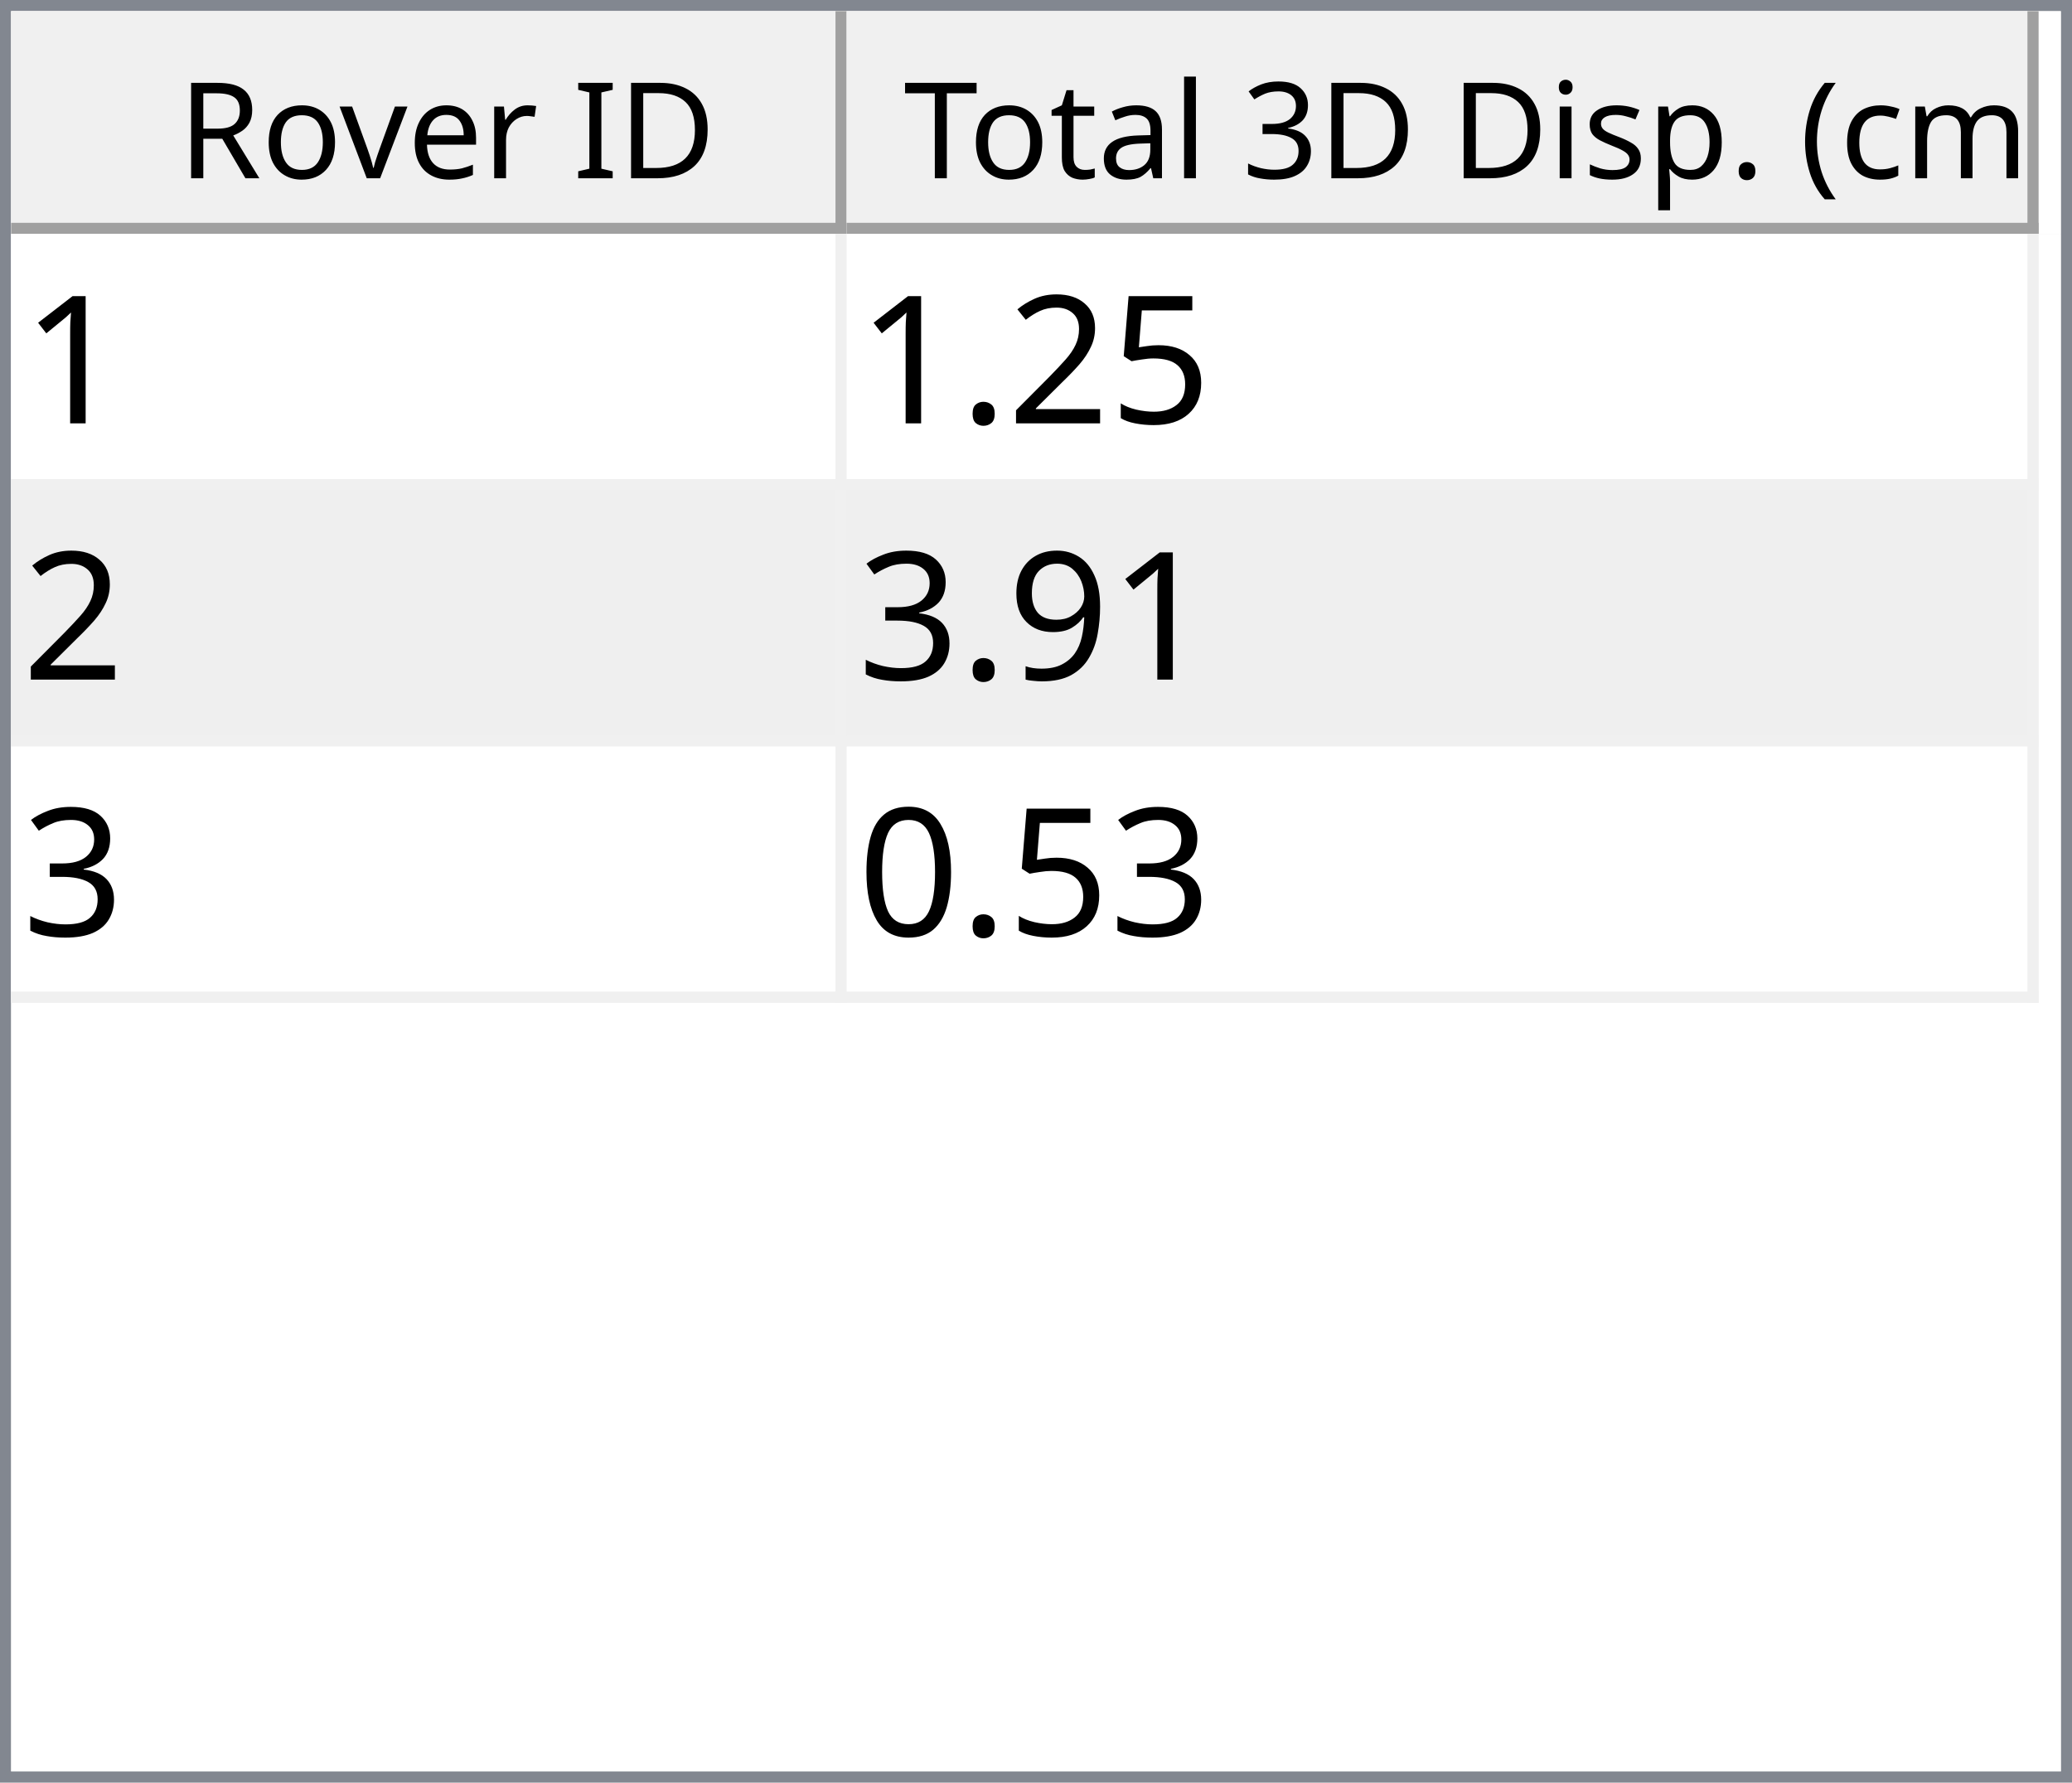
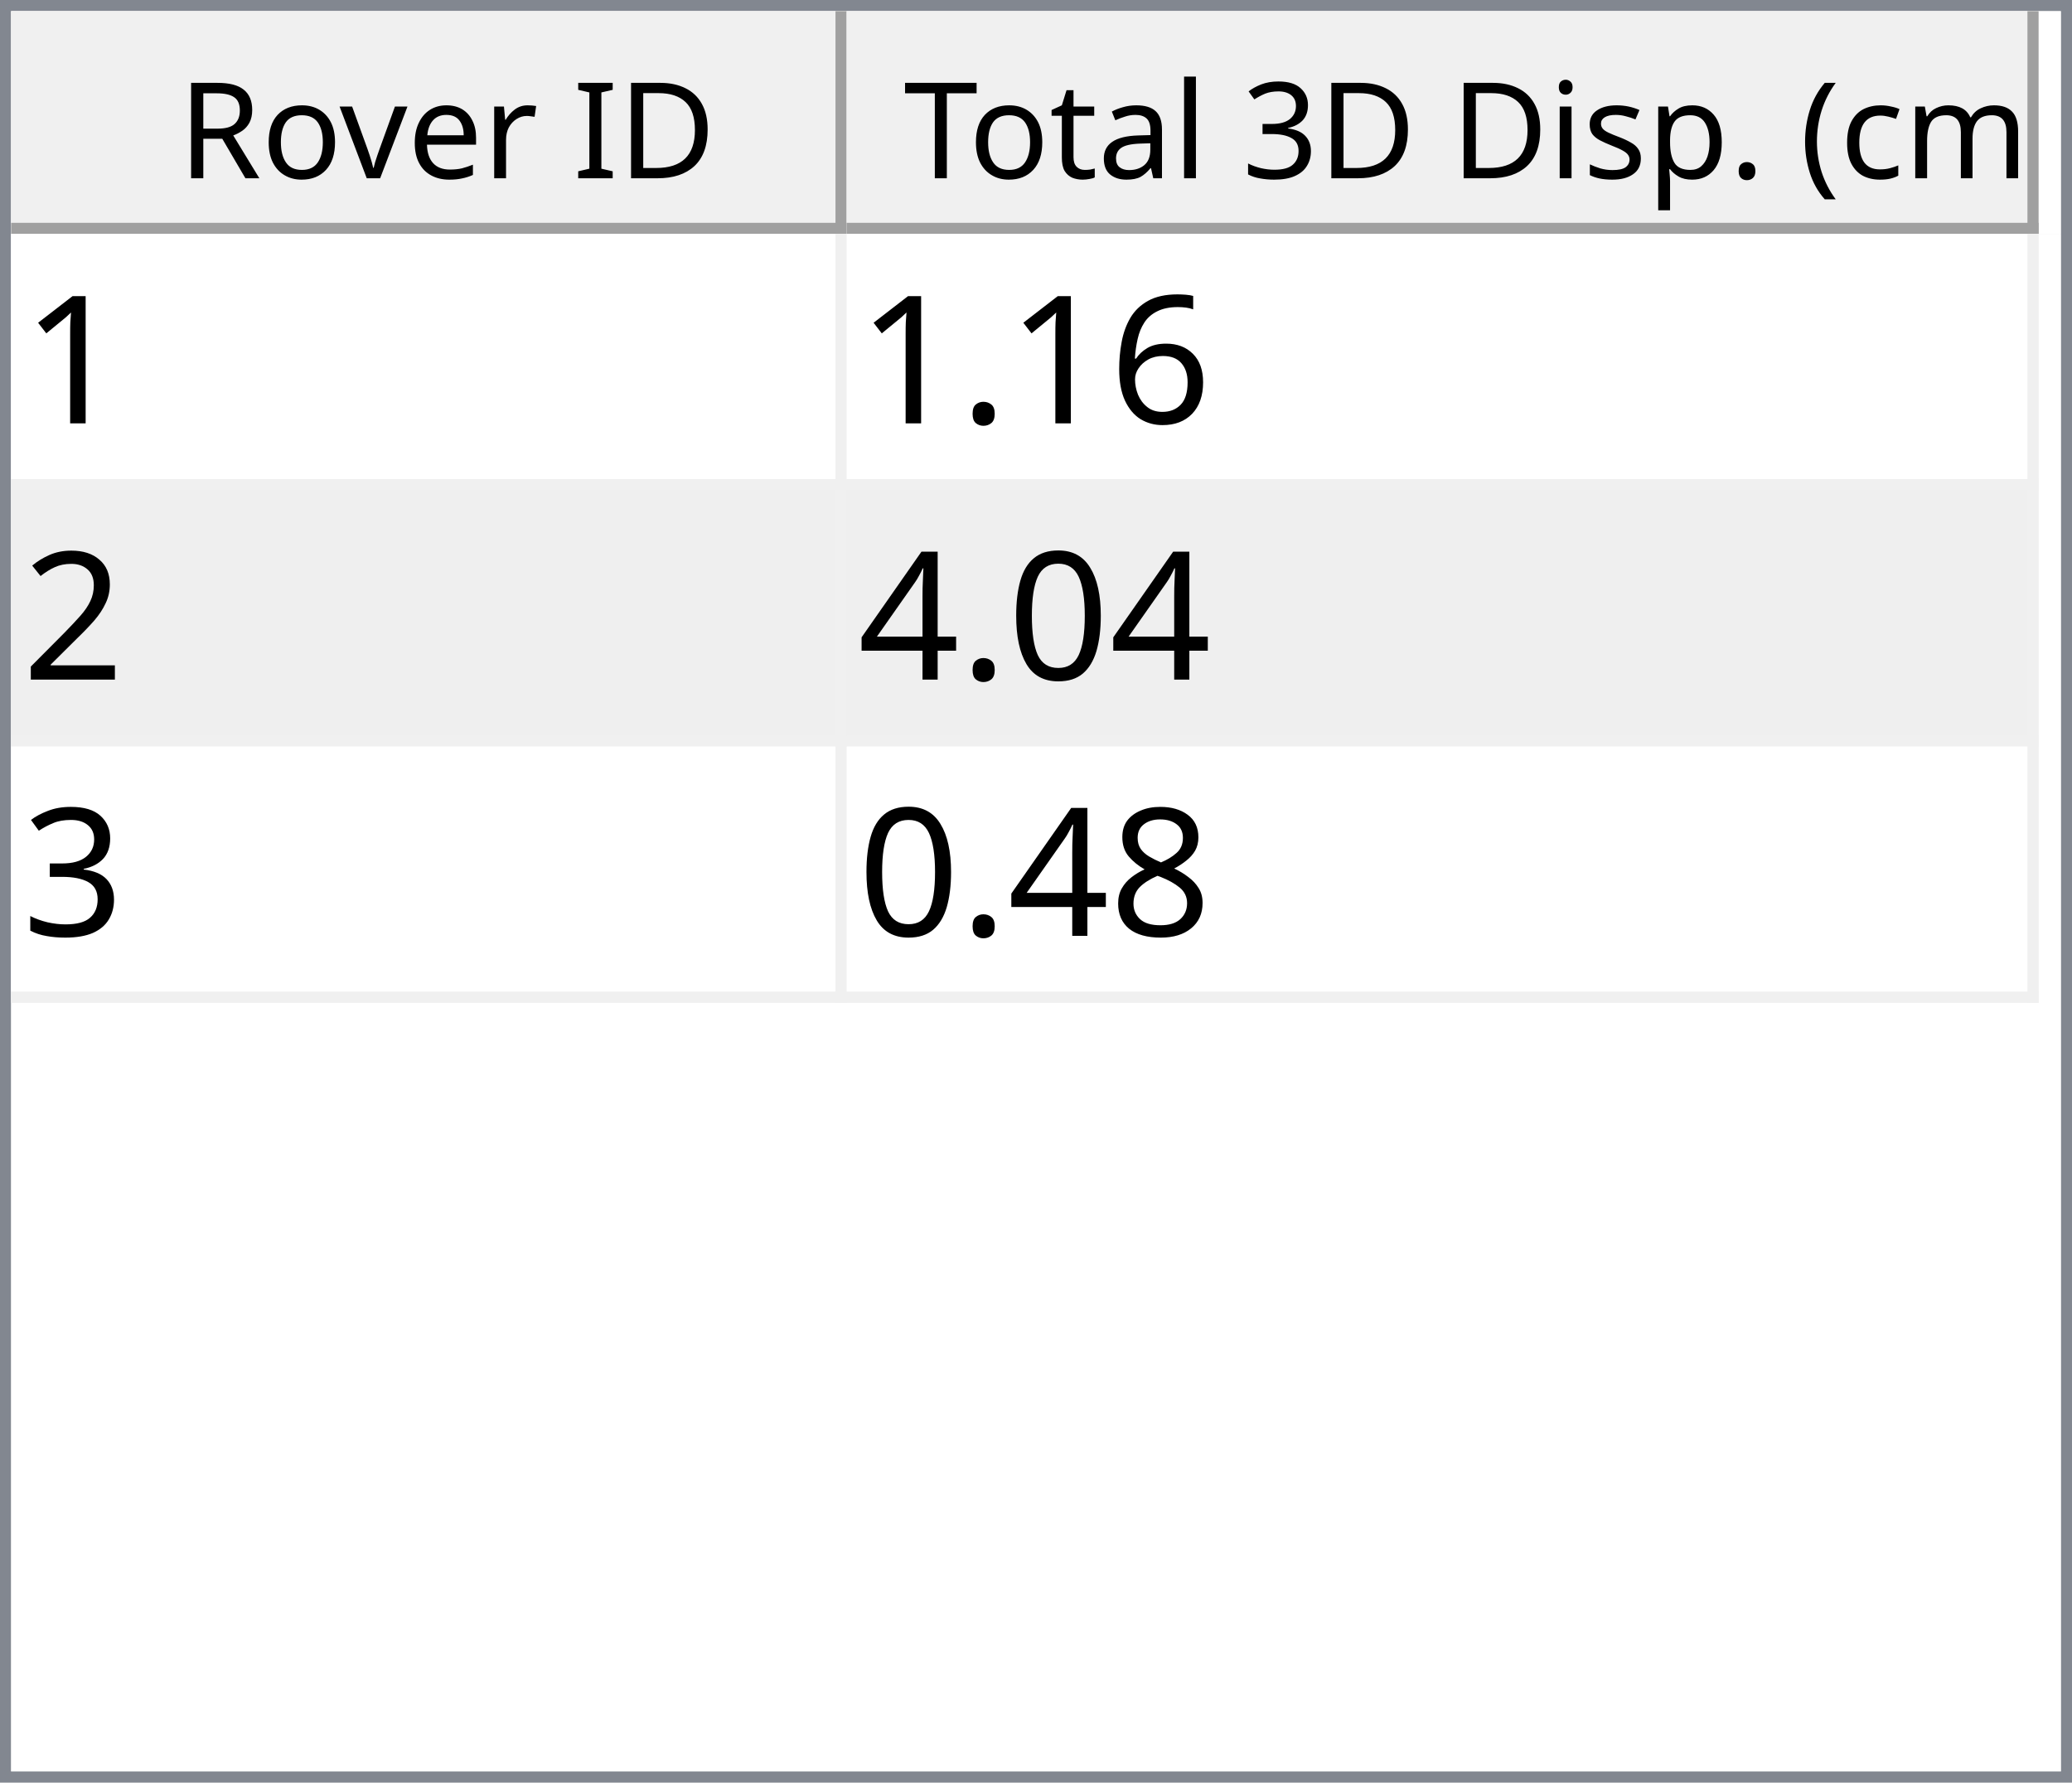
<svg xmlns="http://www.w3.org/2000/svg" style="fill-opacity:1; color-rendering:auto; color-interpolation:auto; text-rendering:auto; stroke:black; stroke-linecap:square; stroke-miterlimit:10; shape-rendering:auto; stroke-opacity:1; fill:black; stroke-dasharray:none; font-weight:normal; stroke-width:1; font-family:'Dialog'; font-style:normal; stroke-linejoin:miter; font-size:12px; stroke-dashoffset:0; image-rendering:auto;" width="186" height="160">
  <defs id="genericDefs" />
  <g>
    <defs id="defs1">
      <clipPath clipPathUnits="userSpaceOnUse" id="clipPath1">
        <path d="M0 0 L186 0 L186 160 L0 160 L0 0 Z" />
      </clipPath>
      <clipPath clipPathUnits="userSpaceOnUse" id="clipPath2">
        <path d="M0 0 L0 160 L186 160 L186 0 Z" />
      </clipPath>
      <clipPath clipPathUnits="userSpaceOnUse" id="clipPath3">
        <path d="M0 0 L0 20 L184 20 L184 0 Z" />
      </clipPath>
      <clipPath clipPathUnits="userSpaceOnUse" id="clipPath4">
        <path d="M0 0 L0 20 L75 20 L75 0 Z" />
      </clipPath>
      <clipPath clipPathUnits="userSpaceOnUse" id="clipPath5">
        <path d="M1 1 L1 19 L74 19 L74 1 Z" />
      </clipPath>
      <clipPath clipPathUnits="userSpaceOnUse" id="clipPath6">
        <path d="M0 0 L0 18 L73 18 L73 0 Z" />
      </clipPath>
      <clipPath clipPathUnits="userSpaceOnUse" id="clipPath7">
        <path d="M-0.5 -0.5 L-0.5 19.5 L74.5 19.5 L74.5 -0.5 Z" />
      </clipPath>
      <clipPath clipPathUnits="userSpaceOnUse" id="clipPath8">
        <path d="M0 0 L0 20 L107 20 L107 0 Z" />
      </clipPath>
      <clipPath clipPathUnits="userSpaceOnUse" id="clipPath9">
        <path d="M1 1 L1 19 L106 19 L106 1 Z" />
      </clipPath>
      <clipPath clipPathUnits="userSpaceOnUse" id="clipPath10">
        <path d="M0 0 L0 18 L105 18 L105 0 Z" />
      </clipPath>
      <clipPath clipPathUnits="userSpaceOnUse" id="clipPath11">
        <path d="M-0.5 -0.5 L-0.5 19.5 L106.5 19.5 L106.5 -0.5 Z" />
      </clipPath>
      <clipPath clipPathUnits="userSpaceOnUse" id="clipPath12">
        <path d="M0 0 L0 138 L184 138 L184 0 Z" />
      </clipPath>
      <clipPath clipPathUnits="userSpaceOnUse" id="clipPath13">
        <path d="M0 0 L0 69 L182 69 L182 0 Z" />
      </clipPath>
      <clipPath clipPathUnits="userSpaceOnUse" id="clipPath14">
        <path d="M-0.5 -0.5 L-0.5 68.5 L181.5 68.5 L181.5 -0.5 Z" />
      </clipPath>
      <clipPath clipPathUnits="userSpaceOnUse" id="clipPath15">
        <path d="M0 0 L0 22 L74 22 L74 0 Z" />
      </clipPath>
      <clipPath clipPathUnits="userSpaceOnUse" id="clipPath16">
        <path d="M0 0 L0 22 L106 22 L106 0 Z" />
      </clipPath>
      <font horiz-adv-x="64.551" id="font1">
        <font-face ascent="107.91" descent="25.098" units-per-em="100" style="font-style:normal; font-family:Segoe UI; font-weight:normal;" />
        <missing-glyph horiz-adv-x="64.551" d="M8.109 0 L8.109 68.266 L56.453 68.266 L56.453 0 L8.109 0 ZM15.328 7.234 L49.219 7.234 L49.219 61.031 L15.328 61.031 L15.328 7.234 Z" />
        <glyph unicode="D" horiz-adv-x="70.117" d="M9.188 0 L9.188 70.016 L28.516 70.016 Q65.531 70.016 65.531 35.891 Q65.531 19.672 55.25 9.836 Q44.969 0 27.734 0 L9.188 0 ZM17.391 62.594 L17.391 7.422 L27.828 7.422 Q41.609 7.422 49.273 14.797 Q56.938 22.172 56.938 35.688 Q56.938 62.594 28.328 62.594 L17.391 62.594 Z" />
        <glyph unicode="I" horiz-adv-x="26.611" d="M17.391 0 L9.188 0 L9.188 70.016 L17.391 70.016 L17.391 0 Z" />
        <glyph unicode=" " horiz-adv-x="27.393" d="" />
        <glyph unicode="r" horiz-adv-x="34.766" d="M34.188 41.891 Q32.078 43.5 28.125 43.5 Q23 43.5 19.555 38.672 Q16.109 33.844 16.109 25.484 L16.109 0 L8.109 0 L8.109 50 L16.109 50 L16.109 39.703 L16.312 39.703 Q18.016 44.969 21.531 47.922 Q25.047 50.875 29.391 50.875 Q32.516 50.875 34.188 50.203 L34.188 41.891 Z" />
        <glyph unicode="e" horiz-adv-x="52.295" d="M48.297 23 L12.984 23 Q13.188 14.656 17.484 10.109 Q21.781 5.562 29.297 5.562 Q37.75 5.562 44.828 11.141 L44.828 3.609 Q38.234 -1.172 27.391 -1.172 Q16.797 -1.172 10.742 5.641 Q4.688 12.453 4.688 24.812 Q4.688 36.469 11.305 43.82 Q17.922 51.172 27.734 51.172 Q37.547 51.172 42.922 44.828 Q48.297 38.484 48.297 27.203 L48.297 23 ZM40.094 29.781 Q40.047 36.719 36.75 40.578 Q33.453 44.438 27.594 44.438 Q21.922 44.438 17.969 40.383 Q14.016 36.328 13.094 29.781 L40.094 29.781 Z" />
        <glyph unicode="v" horiz-adv-x="47.9" d="M47.406 50 L27.484 0 L19.625 0 L0.688 50 L9.469 50 L22.172 13.672 Q23.578 9.672 23.922 6.688 L24.125 6.688 Q24.609 10.453 25.688 13.484 L38.969 50 L47.406 50 Z" />
        <glyph unicode="o" horiz-adv-x="58.594" d="M29 -1.172 Q17.922 -1.172 11.305 5.836 Q4.688 12.844 4.688 24.422 Q4.688 37.016 11.57 44.094 Q18.453 51.172 30.172 51.172 Q41.359 51.172 47.633 44.289 Q53.906 37.406 53.906 25.203 Q53.906 13.234 47.141 6.031 Q40.375 -1.172 29 -1.172 ZM29.594 44.438 Q21.875 44.438 17.383 39.188 Q12.891 33.938 12.891 24.703 Q12.891 15.828 17.43 10.695 Q21.969 5.562 29.594 5.562 Q37.359 5.562 41.531 10.594 Q45.703 15.625 45.703 24.906 Q45.703 34.281 41.531 39.359 Q37.359 44.438 29.594 44.438 Z" />
        <glyph unicode="R" horiz-adv-x="59.814" d="M59.375 0 L49.609 0 L37.891 19.625 Q36.281 22.359 34.766 24.289 Q33.25 26.219 31.664 27.438 Q30.078 28.656 28.25 29.219 Q26.422 29.781 24.125 29.781 L17.391 29.781 L17.391 0 L9.188 0 L9.188 70.016 L30.078 70.016 Q34.672 70.016 38.555 68.867 Q42.438 67.719 45.289 65.375 Q48.141 63.031 49.758 59.547 Q51.375 56.062 51.375 51.375 Q51.375 47.703 50.273 44.656 Q49.172 41.609 47.148 39.211 Q45.125 36.812 42.266 35.133 Q39.406 33.453 35.844 32.516 L35.844 32.328 Q37.594 31.547 38.891 30.547 Q40.188 29.547 41.359 28.18 Q42.531 26.812 43.68 25.078 Q44.828 23.344 46.234 21.047 L59.375 0 ZM17.391 62.594 L17.391 37.203 L28.516 37.203 Q31.594 37.203 34.203 38.133 Q36.812 39.062 38.719 40.797 Q40.625 42.531 41.703 45.047 Q42.781 47.562 42.781 50.688 Q42.781 56.297 39.141 59.445 Q35.5 62.594 28.609 62.594 L17.391 62.594 Z" />
        <glyph unicode=")" horiz-adv-x="30.176" d="M8.297 -15.922 L1.172 -15.922 Q16.406 2.344 16.406 26.812 Q16.406 51.469 1.078 70.016 L8.297 70.016 Q23.531 52.156 23.531 26.703 Q23.531 1.375 8.297 -15.922 Z" />
        <glyph unicode="m" horiz-adv-x="86.133" d="M79.109 0 L71.094 0 L71.094 28.719 Q71.094 37.016 68.531 40.727 Q65.969 44.438 59.906 44.438 Q54.781 44.438 51.195 39.75 Q47.609 35.062 47.609 28.516 L47.609 0 L39.594 0 L39.594 29.688 Q39.594 44.438 28.219 44.438 Q22.953 44.438 19.531 40.016 Q16.109 35.594 16.109 28.516 L16.109 0 L8.109 0 L8.109 50 L16.109 50 L16.109 42.094 L16.312 42.094 Q21.625 51.172 31.844 51.172 Q36.969 51.172 40.773 48.312 Q44.578 45.453 46 40.828 Q51.562 51.172 62.594 51.172 Q79.109 51.172 79.109 30.812 L79.109 0 Z" />
        <glyph unicode="c" horiz-adv-x="46.191" d="M42.188 2.297 Q36.422 -1.172 28.516 -1.172 Q17.828 -1.172 11.258 5.789 Q4.688 12.75 4.688 23.828 Q4.688 36.188 11.766 43.68 Q18.844 51.172 30.672 51.172 Q37.25 51.172 42.281 48.734 L42.281 40.531 Q36.719 44.438 30.375 44.438 Q22.703 44.438 17.797 38.945 Q12.891 33.453 12.891 24.516 Q12.891 15.719 17.508 10.641 Q22.125 5.562 29.891 5.562 Q36.422 5.562 42.188 9.906 L42.188 2.297 Z" />
        <glyph unicode="(" horiz-adv-x="30.176" d="M29.109 -15.922 L21.969 -15.922 Q6.844 1.375 6.844 26.703 Q6.844 52.156 21.969 70.016 L29.203 70.016 Q13.875 51.469 13.875 26.812 Q13.875 2.344 29.109 -15.922 Z" />
        <glyph unicode="." horiz-adv-x="21.68" d="M10.891 -1.078 Q8.641 -1.078 7.055 0.539 Q5.469 2.156 5.469 4.391 Q5.469 6.641 7.055 8.273 Q8.641 9.906 10.891 9.906 Q13.188 9.906 14.797 8.273 Q16.406 6.641 16.406 4.391 Q16.406 2.156 14.797 0.539 Q13.188 -1.078 10.891 -1.078 Z" />
        <glyph unicode="p" horiz-adv-x="58.789" d="M16.312 7.234 L16.109 7.234 L16.109 -23 L8.109 -23 L8.109 50 L16.109 50 L16.109 41.219 L16.312 41.219 Q22.219 51.172 33.594 51.172 Q43.266 51.172 48.688 44.461 Q54.109 37.75 54.109 26.469 Q54.109 13.922 48 6.375 Q41.891 -1.172 31.297 -1.172 Q21.578 -1.172 16.312 7.234 ZM16.109 27.391 L16.109 20.406 Q16.109 14.203 20.141 9.883 Q24.172 5.562 30.375 5.562 Q37.641 5.562 41.773 11.133 Q45.906 16.703 45.906 26.609 Q45.906 34.969 42.047 39.703 Q38.188 44.438 31.594 44.438 Q24.609 44.438 20.359 39.578 Q16.109 34.719 16.109 27.391 Z" />
        <glyph unicode="s" horiz-adv-x="42.432" d="M5.078 1.812 L5.078 10.406 Q11.625 5.562 19.484 5.562 Q30.031 5.562 30.031 12.594 Q30.031 14.594 29.125 15.992 Q28.219 17.391 26.68 18.461 Q25.141 19.531 23.07 20.383 Q21 21.234 18.609 22.172 Q15.281 23.484 12.766 24.828 Q10.25 26.172 8.57 27.859 Q6.891 29.547 6.031 31.695 Q5.172 33.844 5.172 36.719 Q5.172 40.234 6.789 42.945 Q8.406 45.656 11.086 47.484 Q13.766 49.312 17.211 50.242 Q20.656 51.172 24.312 51.172 Q30.812 51.172 35.938 48.922 L35.938 40.828 Q30.422 44.438 23.25 44.438 Q21 44.438 19.195 43.922 Q17.391 43.406 16.094 42.477 Q14.797 41.547 14.086 40.258 Q13.375 38.969 13.375 37.406 Q13.375 35.453 14.086 34.133 Q14.797 32.812 16.164 31.789 Q17.531 30.766 19.484 29.938 Q21.438 29.109 23.922 28.125 Q27.25 26.859 29.883 25.516 Q32.516 24.172 34.375 22.484 Q36.234 20.797 37.234 18.602 Q38.234 16.406 38.234 13.375 Q38.234 9.672 36.602 6.938 Q34.969 4.203 32.234 2.398 Q29.5 0.594 25.93 -0.289 Q22.359 -1.172 18.453 -1.172 Q10.75 -1.172 5.078 1.812 Z" />
        <glyph unicode="i" horiz-adv-x="24.219" d="M12.203 62.703 Q10.062 62.703 8.547 64.164 Q7.031 65.625 7.031 67.875 Q7.031 70.125 8.547 71.609 Q10.062 73.094 12.203 73.094 Q14.406 73.094 15.945 71.609 Q17.484 70.125 17.484 67.875 Q17.484 65.719 15.945 64.211 Q14.406 62.703 12.203 62.703 ZM16.109 0 L8.109 0 L8.109 50 L16.109 50 L16.109 0 Z" />
        <glyph unicode="3" horiz-adv-x="53.906" d="M46.531 19.828 Q46.531 15.094 44.75 11.211 Q42.969 7.328 39.719 4.57 Q36.469 1.812 31.93 0.297 Q27.391 -1.219 21.922 -1.219 Q11.922 -1.219 6 2.594 L6 11.188 Q13.094 5.609 22.219 5.609 Q25.875 5.609 28.828 6.539 Q31.781 7.469 33.906 9.227 Q36.031 10.984 37.18 13.477 Q38.328 15.969 38.328 19.094 Q38.328 32.812 18.797 32.812 L12.984 32.812 L12.984 39.594 L18.5 39.594 Q35.797 39.594 35.797 52.484 Q35.797 64.406 22.609 64.406 Q15.188 64.406 8.688 59.422 L8.688 67.188 Q15.375 71.188 24.609 71.188 Q29 71.188 32.57 69.969 Q36.141 68.75 38.68 66.555 Q41.219 64.359 42.609 61.281 Q44 58.203 44 54.5 Q44 40.672 30.031 36.719 L30.031 36.531 Q33.594 36.141 36.625 34.797 Q39.656 33.453 41.852 31.305 Q44.047 29.156 45.289 26.25 Q46.531 23.344 46.531 19.828 Z" />
        <glyph unicode="l" horiz-adv-x="24.219" d="M16.109 0 L8.109 0 L8.109 74.031 L16.109 74.031 L16.109 0 Z" />
        <glyph unicode="a" horiz-adv-x="50.879" d="M43.891 0 L35.891 0 L35.891 7.812 L35.688 7.812 Q30.469 -1.172 20.312 -1.172 Q12.844 -1.172 8.617 2.781 Q4.391 6.734 4.391 13.281 Q4.391 27.297 20.906 29.594 L35.891 31.688 Q35.891 44.438 25.594 44.438 Q16.547 44.438 9.281 38.281 L9.281 46.484 Q16.656 51.172 26.266 51.172 Q43.891 51.172 43.891 32.516 L43.891 0 ZM35.891 25.297 L23.828 23.641 Q18.266 22.859 15.43 20.875 Q12.594 18.891 12.594 13.875 Q12.594 10.203 15.211 7.883 Q17.828 5.562 22.172 5.562 Q28.125 5.562 32.008 9.742 Q35.891 13.922 35.891 20.312 L35.891 25.297 Z" />
        <glyph unicode="t" horiz-adv-x="33.887" d="M31.297 0.484 Q28.469 -1.078 23.828 -1.078 Q10.688 -1.078 10.688 13.578 L10.688 43.172 L2.094 43.172 L2.094 50 L10.688 50 L10.688 62.203 L18.703 64.797 L18.703 50 L31.297 50 L31.297 43.172 L18.703 43.172 L18.703 14.984 Q18.703 9.969 20.414 7.82 Q22.125 5.672 26.078 5.672 Q29.109 5.672 31.297 7.328 L31.297 0.484 Z" />
        <glyph unicode="T" horiz-adv-x="52.393" d="M50.594 62.594 L30.375 62.594 L30.375 0 L22.172 0 L22.172 62.594 L2 62.594 L2 70.016 L50.594 70.016 L50.594 62.594 Z" />
      </font>
      <font horiz-adv-x="75.0" id="font2">
        <font-face ascent="100.537" descent="21.973" units-per-em="100" style="font-style:normal; font-family:sans-serif; font-weight:normal;" />
        <missing-glyph horiz-adv-x="75.0" d="M12.5 0 L12.5 62.5 L62.5 62.5 L62.5 0 L12.5 0 ZM14.062 1.562 L60.938 1.562 L60.938 60.938 L14.062 60.938 L14.062 1.562 Z" />
        <glyph unicode="1" horiz-adv-x="55.615" d="M37.25 0 L28.469 0 L28.469 56 Q25.297 52.984 20.141 49.953 Q14.984 46.922 10.891 45.406 L10.891 53.906 Q18.266 57.375 23.781 62.305 Q29.297 67.234 31.594 71.875 L37.25 71.875 L37.25 0 Z" />
-         <glyph unicode="5" horiz-adv-x="55.615" d="M4.156 18.75 L13.375 19.531 Q14.406 12.797 18.141 9.398 Q21.875 6 27.156 6 Q33.5 6 37.891 10.789 Q42.281 15.578 42.281 23.484 Q42.281 31 38.062 35.352 Q33.844 39.703 27 39.703 Q22.75 39.703 19.336 37.773 Q15.922 35.844 13.969 32.766 L5.719 33.844 L12.641 70.609 L48.25 70.609 L48.25 62.203 L19.672 62.203 L15.828 42.969 Q22.266 47.469 29.344 47.469 Q38.719 47.469 45.164 40.969 Q51.609 34.469 51.609 24.266 Q51.609 14.547 45.953 7.469 Q39.062 -1.219 27.156 -1.219 Q17.391 -1.219 11.211 4.25 Q5.031 9.719 4.156 18.75 Z" />
+         <glyph unicode="6" horiz-adv-x="55.615" d="M49.75 54.047 L41.016 53.375 Q39.844 58.547 37.703 60.891 Q34.125 64.656 28.906 64.656 Q24.703 64.656 21.531 62.312 Q17.391 59.281 14.992 53.469 Q12.594 47.656 12.5 36.922 Q15.672 41.75 20.266 44.094 Q24.859 46.438 29.891 46.438 Q38.672 46.438 44.852 39.969 Q51.031 33.5 51.031 23.25 Q51.031 16.5 48.125 10.719 Q45.219 4.938 40.141 1.859 Q35.062 -1.219 28.609 -1.219 Q17.625 -1.219 10.695 6.859 Q3.766 14.938 3.766 33.5 Q3.766 54.25 11.422 63.672 Q18.109 71.875 29.438 71.875 Q37.891 71.875 43.289 67.141 Q48.688 62.406 49.75 54.047 ZM13.875 23.188 Q13.875 18.656 15.797 14.508 Q17.719 10.359 21.188 8.18 Q24.656 6 28.469 6 Q34.031 6 38.039 10.492 Q42.047 14.984 42.047 22.703 Q42.047 30.125 38.086 34.398 Q34.125 38.672 28.125 38.672 Q22.172 38.672 18.023 34.398 Q13.875 30.125 13.875 23.188 Z" />
+         <glyph unicode="." horiz-adv-x="27.783" d="M9.078 0 L9.078 10.016 L19.094 10.016 L19.094 0 L9.078 0 Z" />
        <glyph unicode="2" horiz-adv-x="55.615" d="M50.344 8.453 L50.344 0 L3.031 0 Q2.938 3.172 4.047 6.109 Q5.859 10.938 9.836 15.625 Q13.812 20.312 21.344 26.469 Q33.016 36.031 37.117 41.625 Q41.219 47.219 41.219 52.203 Q41.219 57.422 37.477 61.008 Q33.734 64.594 27.734 64.594 Q21.391 64.594 17.578 60.789 Q13.766 56.984 13.719 50.25 L4.688 51.172 Q5.609 61.281 11.664 66.578 Q17.719 71.875 27.938 71.875 Q38.234 71.875 44.242 66.164 Q50.25 60.453 50.25 52 Q50.25 47.703 48.492 43.555 Q46.734 39.406 42.656 34.812 Q38.578 30.219 29.109 22.219 Q21.188 15.578 18.945 13.211 Q16.703 10.844 15.234 8.453 L50.344 8.453 Z" />
-         <glyph unicode="." horiz-adv-x="27.783" d="M9.078 0 L9.078 10.016 L19.094 10.016 L19.094 0 L9.078 0 Z" />
-         <glyph unicode="9" horiz-adv-x="55.615" d="M5.469 16.547 L13.922 17.328 Q14.984 11.375 18.016 8.688 Q21.047 6 25.781 6 Q29.828 6 32.883 7.859 Q35.938 9.719 37.891 12.82 Q39.844 15.922 41.164 21.195 Q42.484 26.469 42.484 31.938 Q42.484 32.516 42.438 33.688 Q39.797 29.5 35.234 26.883 Q30.672 24.266 25.344 24.266 Q16.453 24.266 10.305 30.711 Q4.156 37.156 4.156 47.703 Q4.156 58.594 10.578 65.234 Q17 71.875 26.656 71.875 Q33.641 71.875 39.43 68.117 Q45.219 64.359 48.219 57.398 Q51.219 50.438 51.219 37.25 Q51.219 23.531 48.242 15.406 Q45.266 7.281 39.383 3.031 Q33.5 -1.219 25.594 -1.219 Q17.188 -1.219 11.867 3.445 Q6.547 8.109 5.469 16.547 ZM41.453 48.141 Q41.453 55.719 37.43 60.156 Q33.406 64.594 27.734 64.594 Q21.875 64.594 17.531 59.812 Q13.188 55.031 13.188 47.406 Q13.188 40.578 17.312 36.305 Q21.438 32.031 27.484 32.031 Q33.594 32.031 37.523 36.305 Q41.453 40.578 41.453 48.141 Z" />
+         <glyph unicode="0" horiz-adv-x="55.615" d="M4.156 35.297 Q4.156 48 6.766 55.742 Q9.375 63.484 14.523 67.68 Q19.672 71.875 27.484 71.875 Q33.25 71.875 37.594 69.555 Q41.938 67.234 44.773 62.867 Q47.609 58.5 49.219 52.227 Q50.828 45.953 50.828 35.297 Q50.828 22.703 48.242 14.969 Q45.656 7.234 40.508 3.008 Q35.359 -1.219 27.484 -1.219 Q17.141 -1.219 11.234 6.203 Q4.156 15.141 4.156 35.297 ZM13.188 35.297 Q13.188 17.672 17.312 11.836 Q21.438 6 27.484 6 Q33.547 6 37.672 11.859 Q41.797 17.719 41.797 35.297 Q41.797 52.984 37.672 58.789 Q33.547 64.594 27.391 64.594 Q21.344 64.594 17.719 59.469 Q13.188 52.938 13.188 35.297 Z" />
+         <glyph unicode="4" horiz-adv-x="55.615" d="M32.328 0 L32.328 17.141 L1.266 17.141 L1.266 25.203 L33.938 71.578 L41.109 71.578 L41.109 25.203 L50.781 25.203 L50.781 17.141 L41.109 17.141 L41.109 0 L32.328 0 ZM32.328 25.203 L32.328 57.469 L9.906 25.203 L32.328 25.203 Z" />
        <glyph unicode="3" horiz-adv-x="55.615" d="M4.203 18.891 L12.984 20.062 Q14.5 12.594 18.141 9.297 Q21.781 6 27 6 Q33.203 6 37.477 10.297 Q41.75 14.594 41.75 20.953 Q41.75 27 37.797 30.93 Q33.844 34.859 27.734 34.859 Q25.25 34.859 21.531 33.891 L22.516 41.609 Q23.391 41.5 23.922 41.5 Q29.547 41.5 34.039 44.43 Q38.531 47.359 38.531 53.469 Q38.531 58.297 35.258 61.477 Q31.984 64.656 26.812 64.656 Q21.688 64.656 18.266 61.43 Q14.844 58.203 13.875 51.766 L5.078 53.328 Q6.688 62.156 12.398 67.016 Q18.109 71.875 26.609 71.875 Q32.469 71.875 37.398 69.359 Q42.328 66.844 44.945 62.5 Q47.562 58.156 47.562 53.266 Q47.562 48.641 45.07 44.828 Q42.578 41.016 37.703 38.766 Q44.047 37.312 47.562 32.695 Q51.078 28.078 51.078 21.141 Q51.078 11.766 44.242 5.25 Q37.406 -1.266 26.953 -1.266 Q17.531 -1.266 11.305 4.352 Q5.078 9.969 4.203 18.891 Z" />
-         <glyph unicode="0" horiz-adv-x="55.615" d="M4.156 35.297 Q4.156 48 6.766 55.742 Q9.375 63.484 14.523 67.68 Q19.672 71.875 27.484 71.875 Q33.25 71.875 37.594 69.555 Q41.938 67.234 44.773 62.867 Q47.609 58.5 49.219 52.227 Q50.828 45.953 50.828 35.297 Q50.828 22.703 48.242 14.969 Q45.656 7.234 40.508 3.008 Q35.359 -1.219 27.484 -1.219 Q17.141 -1.219 11.234 6.203 Q4.156 15.141 4.156 35.297 ZM13.188 35.297 Q13.188 17.672 17.312 11.836 Q21.438 6 27.484 6 Q33.547 6 37.672 11.859 Q41.797 17.719 41.797 35.297 Q41.797 52.984 37.672 58.789 Q33.547 64.594 27.391 64.594 Q21.344 64.594 17.719 59.469 Q13.188 52.938 13.188 35.297 Z" />
+         <glyph unicode="8" horiz-adv-x="55.615" d="M17.672 38.812 Q12.203 40.828 9.57 44.539 Q6.938 48.25 6.938 53.422 Q6.938 61.234 12.555 66.555 Q18.172 71.875 27.484 71.875 Q36.859 71.875 42.578 66.43 Q48.297 60.984 48.297 53.172 Q48.297 48.188 45.68 44.508 Q43.062 40.828 37.75 38.812 Q44.344 36.672 47.781 31.883 Q51.219 27.094 51.219 20.453 Q51.219 11.281 44.727 5.031 Q38.234 -1.219 27.641 -1.219 Q17.047 -1.219 10.547 5.055 Q4.047 11.328 4.047 20.703 Q4.047 27.688 7.594 32.398 Q11.141 37.109 17.672 38.812 ZM15.922 53.719 Q15.922 48.641 19.195 45.414 Q22.469 42.188 27.688 42.188 Q32.766 42.188 36.016 45.383 Q39.266 48.578 39.266 53.219 Q39.266 58.062 35.914 61.359 Q32.562 64.656 27.594 64.656 Q22.562 64.656 19.242 61.43 Q15.922 58.203 15.922 53.719 ZM13.094 20.656 Q13.094 16.891 14.875 13.375 Q16.656 9.859 20.172 7.93 Q23.688 6 27.734 6 Q34.031 6 38.133 10.055 Q42.234 14.109 42.234 20.359 Q42.234 26.703 38.016 30.859 Q33.797 35.016 27.438 35.016 Q21.234 35.016 17.164 30.914 Q13.094 26.812 13.094 20.656 Z" />
      </font>
    </defs>
    <g style="fill:white; stroke:white;">
      <rect x="0" y="0" width="186" style="clip-path:url(#clipPath1); stroke:none;" height="160" />
    </g>
    <g style="fill:white; text-rendering:optimizeSpeed; color-rendering:optimizeSpeed; image-rendering:optimizeSpeed; shape-rendering:crispEdges; stroke:white; color-interpolation:sRGB;">
      <rect x="0" width="186" height="160" y="0" style="stroke:none;" />
      <path style="stroke:none;" d="M0 160 L186 160 L186 0 L0 0 Z" />
    </g>
    <g style="fill:rgb(240,240,240); font-family:'Segoe UI'; stroke:rgb(240,240,240);">
      <rect x="0" y="0" width="186" style="clip-path:url(#clipPath2); stroke:none;" height="160" />
    </g>
    <g style="fill:rgb(130,135,144); font-family:'Segoe UI'; stroke:rgb(130,135,144);">
      <path d="M0 0 L186 0 L186 160 L0 160 L0 0 ZM1 1 L185 1 L185 159 L1 159 L1 1 Z" style="fill-rule:evenodd; clip-path:url(#clipPath2); stroke:none;" />
    </g>
    <g style="fill:white; font-family:'Segoe UI'; stroke:white;" transform="translate(1,1)">
      <rect x="0" y="0" width="184" style="clip-path:url(#clipPath3); stroke:none;" height="20" />
    </g>
    <g style="fill:rgb(240,240,240); font-family:'Segoe UI'; stroke:rgb(240,240,240);" transform="translate(1,1)">
      <rect x="0" y="0" width="75" style="clip-path:url(#clipPath4); stroke:none;" height="20" />
    </g>
    <g style="font-family:'Segoe UI';" transform="translate(2,2)">
      <text x="14" xml:space="preserve" y="14" style="clip-path:url(#clipPath6); stroke:none;">Rover ID</text>
    </g>
    <g style="fill:rgb(160,160,160); font-family:'Segoe UI'; stroke:rgb(160,160,160); stroke-linejoin:bevel;" transform="translate(1.5,1.5)">
      <line x1="74" x2="74" y1="0" style="fill:none; clip-path:url(#clipPath7);" y2="19" />
    </g>
    <g style="fill:rgb(160,160,160); font-family:'Segoe UI'; stroke:rgb(160,160,160); stroke-linejoin:bevel;" transform="matrix(1,0,0,1,1,1) translate(0.5,0.5)">
      <line x1="0" x2="74" y1="19" style="fill:none; clip-path:url(#clipPath7);" y2="19" />
    </g>
    <g style="fill:rgb(240,240,240); font-family:'Segoe UI'; stroke:rgb(240,240,240);" transform="translate(76,1)">
      <rect x="0" y="0" width="107" style="clip-path:url(#clipPath8); stroke:none;" height="20" />
    </g>
    <g style="font-family:'Segoe UI';" transform="translate(77,2)">
      <text x="1" xml:space="preserve" y="14" style="clip-path:url(#clipPath10); stroke:none;"> Total 3D Disp. (cm)</text>
    </g>
    <g style="fill:rgb(160,160,160); font-family:'Segoe UI'; stroke:rgb(160,160,160); stroke-linejoin:bevel;" transform="translate(76.5,1.5)">
      <line x1="106" x2="106" y1="0" style="fill:none; clip-path:url(#clipPath11);" y2="19" />
    </g>
    <g style="fill:rgb(160,160,160); font-family:'Segoe UI'; stroke:rgb(160,160,160); stroke-linejoin:bevel;" transform="matrix(1,0,0,1,76,1) translate(0.5,0.5)">
      <line x1="0" x2="106" y1="19" style="fill:none; clip-path:url(#clipPath11);" y2="19" />
    </g>
    <g style="fill:white; font-family:'Segoe UI'; stroke:white;" transform="translate(1,21)">
      <rect x="0" y="0" width="184" style="clip-path:url(#clipPath12); stroke:none;" height="138" />
    </g>
    <g style="fill:rgb(240,240,240); font-size:16px; font-family:sans-serif; stroke:rgb(240,240,240);" transform="translate(1,21)">
      <rect x="0" y="0" width="182" style="clip-path:url(#clipPath13); stroke:none;" height="69" />
      <line transform="translate(0.5,0.5)" x1="0" x2="181" y1="22" style="clip-path:url(#clipPath14); fill:none; stroke-linejoin:bevel;" y2="22" />
    </g>
    <g transform="matrix(1,0,0,1,1,21) translate(0.5,0.5)" style="fill:rgb(240,240,240); font-size:16px; font-family:sans-serif; stroke:rgb(240,240,240); stroke-linejoin:bevel;">
      <line x1="0" x2="181" y1="45" style="fill:none; clip-path:url(#clipPath14);" y2="45" />
    </g>
    <g transform="matrix(1,0,0,1,1,21) translate(0.5,0.5)" style="fill:rgb(240,240,240); font-size:16px; font-family:sans-serif; stroke:rgb(240,240,240); stroke-linejoin:bevel;">
      <line x1="0" x2="181" y1="68" style="fill:none; clip-path:url(#clipPath14);" y2="68" />
    </g>
    <g transform="matrix(1,0,0,1,1,21) translate(0.5,0.5)" style="fill:rgb(240,240,240); font-size:16px; font-family:sans-serif; stroke:rgb(240,240,240); stroke-linejoin:bevel;">
      <line x1="74" x2="74" y1="0" style="fill:none; clip-path:url(#clipPath14);" y2="68" />
    </g>
    <g transform="matrix(1,0,0,1,1,21) translate(0.5,0.5)" style="fill:rgb(240,240,240); font-size:16px; font-family:sans-serif; stroke:rgb(240,240,240); stroke-linejoin:bevel;">
      <line x1="181" x2="181" y1="0" style="fill:none; clip-path:url(#clipPath14);" y2="68" />
    </g>
    <g style="fill:white; font-size:16px; font-family:sans-serif; stroke:white;" transform="matrix(1,0,0,1,1,21)">
      <rect x="0" y="0" width="74" style="clip-path:url(#clipPath15); stroke:none;" height="22" />
      <text x="1" y="17" style="fill:black; clip-path:url(#clipPath15); stroke:none;" xml:space="preserve">1</text>
    </g>
    <g style="fill:white; font-size:16px; font-family:sans-serif; stroke:white;" transform="matrix(1,0,0,1,1,21) translate(75,0)">
      <rect x="0" y="0" width="106" style="clip-path:url(#clipPath16); stroke:none;" height="22" />
-       <text x="1" y="17" style="fill:black; clip-path:url(#clipPath16); stroke:none;" xml:space="preserve">1.25</text>
+       <text x="1" y="17" style="fill:black; clip-path:url(#clipPath16); stroke:none;" xml:space="preserve">1.16</text>
    </g>
    <g style="fill:rgb(239,239,239); font-size:16px; font-family:sans-serif; stroke:rgb(239,239,239);" transform="matrix(1,0,0,1,1,21) translate(0,23)">
      <rect x="0" y="0" width="74" style="clip-path:url(#clipPath15); stroke:none;" height="22" />
      <text x="1" y="17" style="fill:black; clip-path:url(#clipPath15); stroke:none;" xml:space="preserve">2</text>
    </g>
    <g style="fill:rgb(239,239,239); font-size:16px; font-family:sans-serif; stroke:rgb(239,239,239);" transform="matrix(1,0,0,1,1,21) translate(75,23)">
      <rect x="0" y="0" width="106" style="clip-path:url(#clipPath16); stroke:none;" height="22" />
-       <text x="1" y="17" style="fill:black; clip-path:url(#clipPath16); stroke:none;" xml:space="preserve">3.91</text>
+       <text x="1" y="17" style="fill:black; clip-path:url(#clipPath16); stroke:none;" xml:space="preserve">4.04</text>
    </g>
    <g style="fill:white; font-size:16px; font-family:sans-serif; stroke:white;" transform="matrix(1,0,0,1,1,21) translate(0,46)">
      <rect x="0" y="0" width="74" style="clip-path:url(#clipPath15); stroke:none;" height="22" />
      <text x="1" y="17" style="fill:black; clip-path:url(#clipPath15); stroke:none;" xml:space="preserve">3</text>
    </g>
    <g style="fill:white; font-size:16px; font-family:sans-serif; stroke:white;" transform="matrix(1,0,0,1,1,21) translate(75,46)">
      <rect x="0" y="0" width="106" style="clip-path:url(#clipPath16); stroke:none;" height="22" />
-       <text x="1" y="17" style="fill:black; clip-path:url(#clipPath16); stroke:none;" xml:space="preserve">0.53</text>
+       <text x="1" y="17" style="fill:black; clip-path:url(#clipPath16); stroke:none;" xml:space="preserve">0.48</text>
    </g>
  </g>
</svg>
